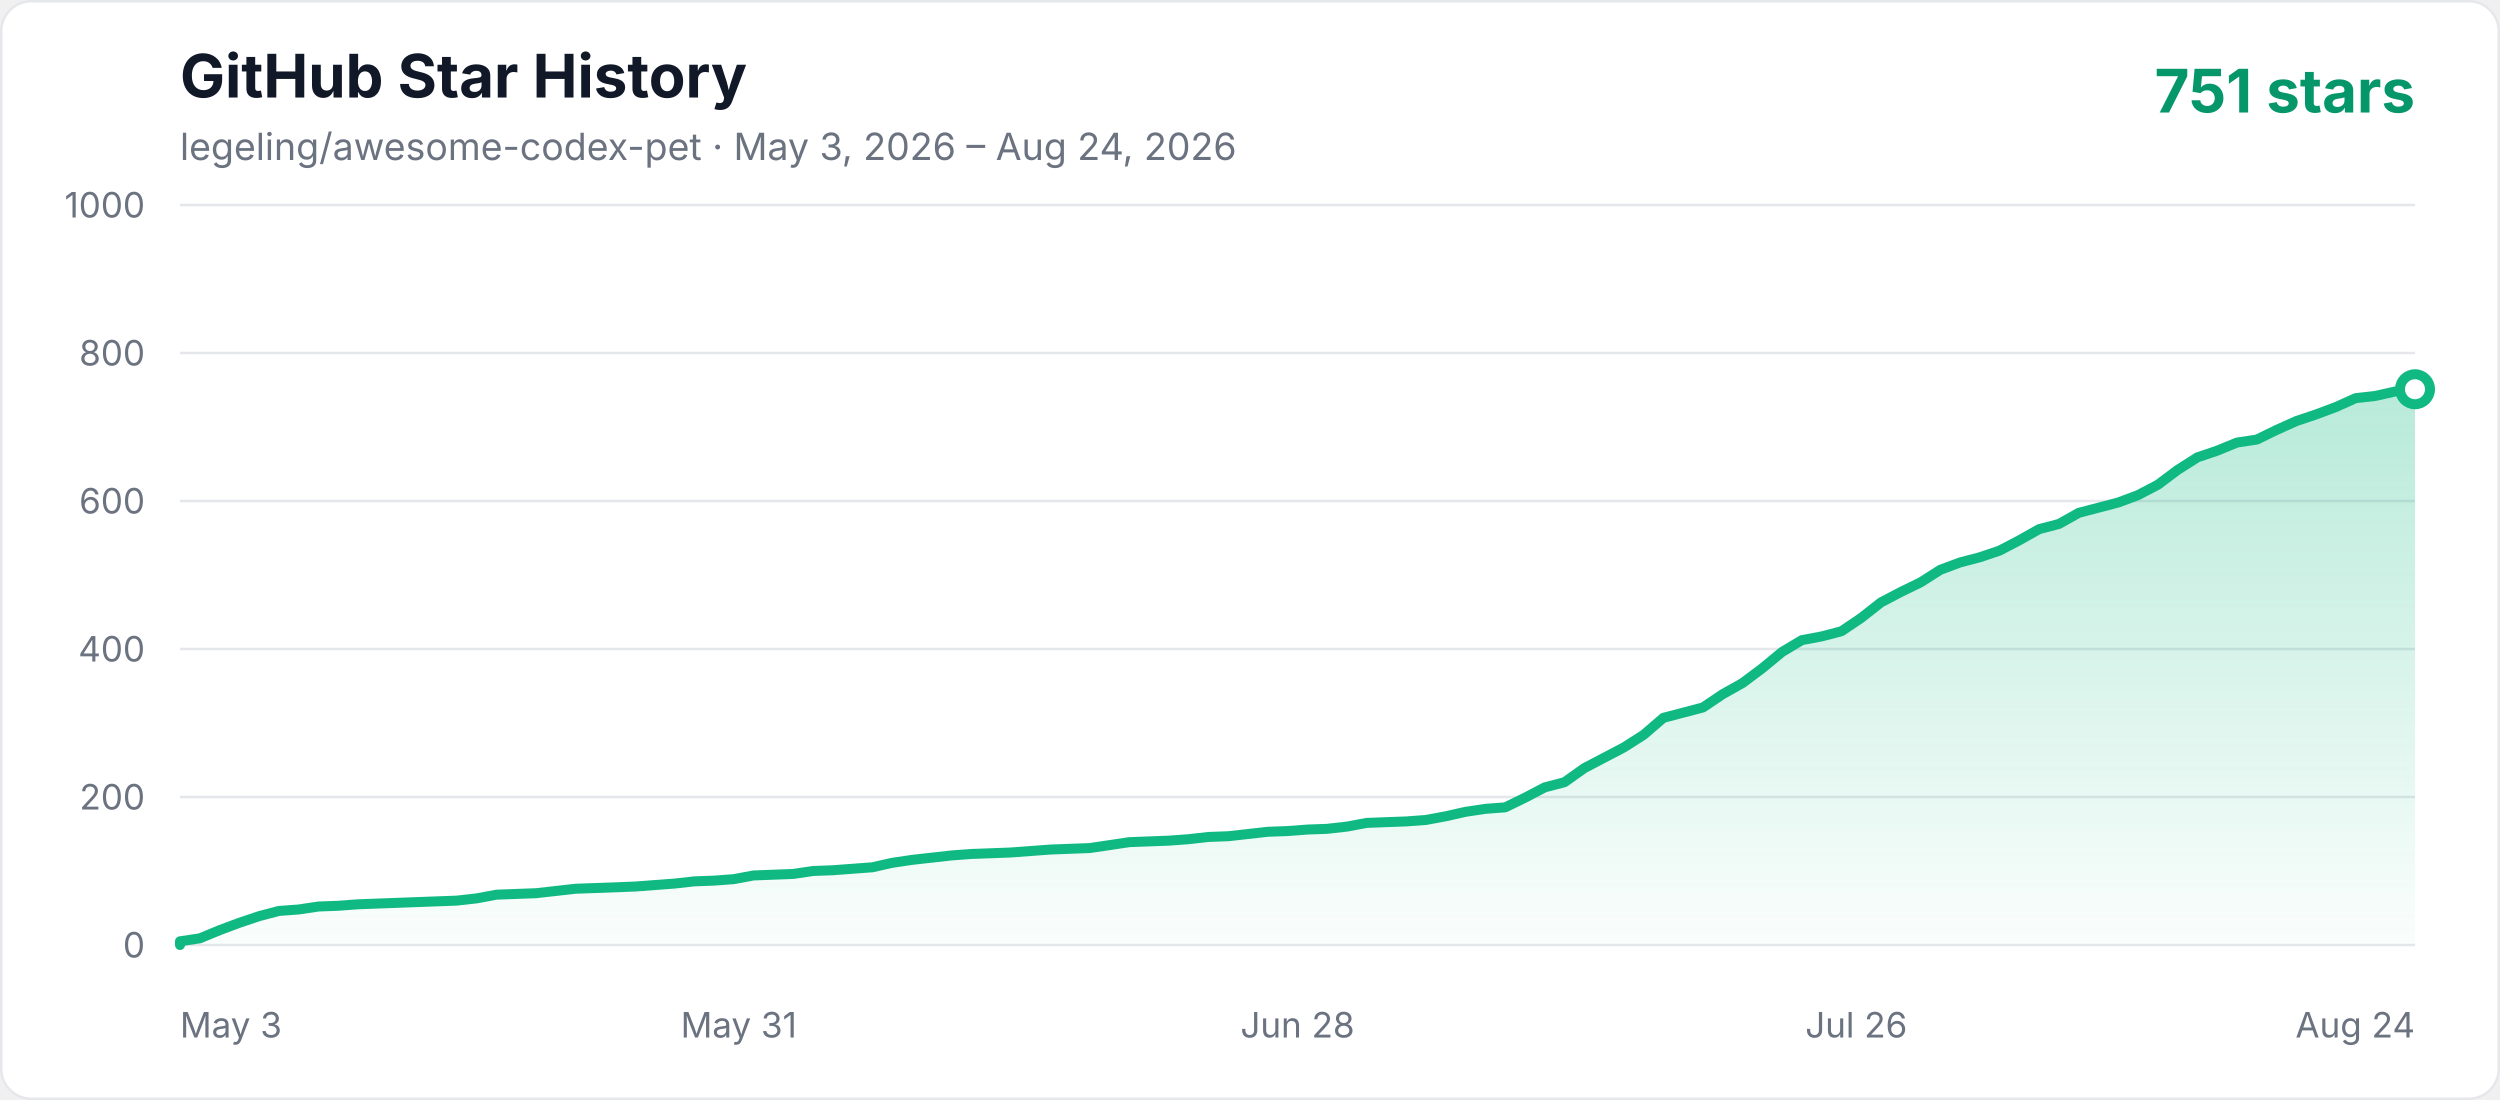
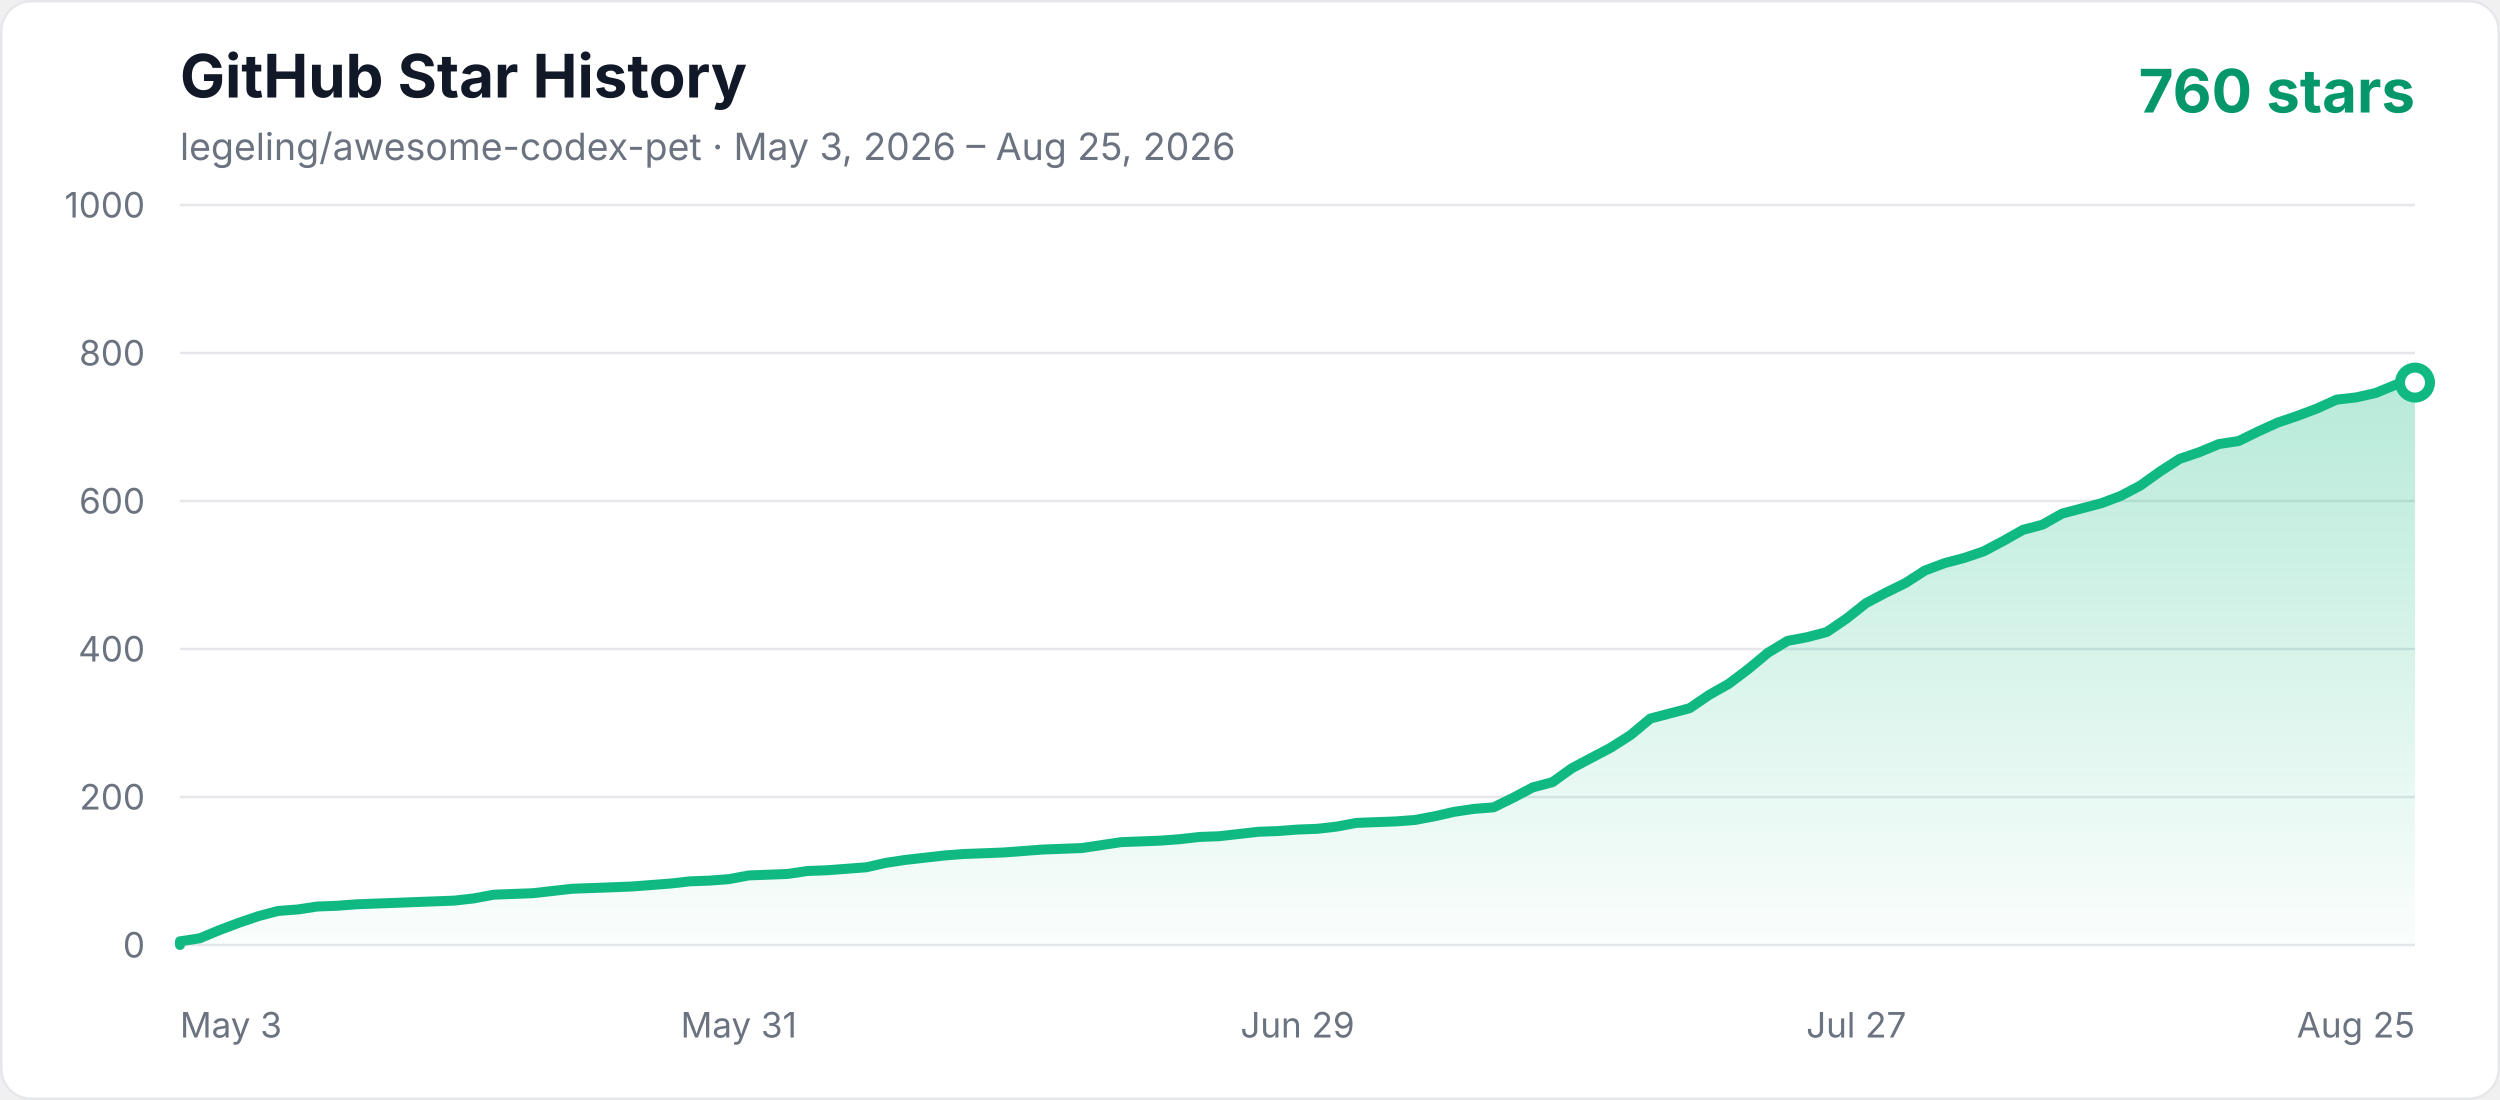
<svg xmlns="http://www.w3.org/2000/svg" width="1000" height="440" viewBox="0 0 1000 440" role="img" aria-labelledby="title description">
  <defs>
    <linearGradient id="area" x1="0" y1="0" x2="0" y2="1">
      <stop offset="0%" stop-color="#10b981" stop-opacity="0.3" />
      <stop offset="100%" stop-color="#10b981" stop-opacity="0.02" />
    </linearGradient>
    <style>
      .axis { fill: #6b7280; font: 14px -apple-system, BlinkMacSystemFont, "Segoe UI", sans-serif; }
      .title { fill: #111827; font: 700 24px -apple-system, BlinkMacSystemFont, "Segoe UI", sans-serif; }
      .subtitle { fill: #6b7280; font: 15px -apple-system, BlinkMacSystemFont, "Segoe UI", sans-serif; }
      .count { fill: #059669; font: 700 24px -apple-system, BlinkMacSystemFont, "Segoe UI", sans-serif; }
    </style>
  </defs>
  <rect x="0.5" y="0.5" width="999" height="439" rx="12" fill="#ffffff" stroke="#e5e7eb" />
  <text x="72" y="39" class="title">GitHub Star History</text>
-   <text x="72" y="64" class="subtitle">legeling/awesome-codex-pet · May 3, 2026 – Aug 24, 2026</text>
-   <text x="966" y="45" text-anchor="end" class="count">751 stars</text>
+   <text x="72" y="64" class="subtitle">legeling/awesome-codex-pet · May 3, 2026 – Aug 25, 2026</text>
+   <text x="966" y="45" text-anchor="end" class="count">760 stars</text>
  <line x1="72" y1="378" x2="966" y2="378" stroke="#e5e7eb" stroke-width="1" />
  <text x="58" y="383" text-anchor="end" class="axis">0</text>
  <line x1="72" y1="318.8" x2="966" y2="318.8" stroke="#e5e7eb" stroke-width="1" />
  <text x="58" y="323.8" text-anchor="end" class="axis">200</text>
  <line x1="72" y1="259.6" x2="966" y2="259.6" stroke="#e5e7eb" stroke-width="1" />
  <text x="58" y="264.6" text-anchor="end" class="axis">400</text>
  <line x1="72" y1="200.4" x2="966" y2="200.4" stroke="#e5e7eb" stroke-width="1" />
  <text x="58" y="205.4" text-anchor="end" class="axis">600</text>
  <line x1="72" y1="141.2" x2="966" y2="141.2" stroke="#e5e7eb" stroke-width="1" />
  <text x="58" y="146.2" text-anchor="end" class="axis">800</text>
  <line x1="72" y1="82" x2="966" y2="82" stroke="#e5e7eb" stroke-width="1" />
  <text x="58" y="87" text-anchor="end" class="axis">1000</text>
  <text x="72" y="415" text-anchor="start" class="axis">May 3</text>
  <text x="295.5" y="415" text-anchor="middle" class="axis">May 31</text>
-   <text x="519" y="415" text-anchor="middle" class="axis">Jun 28</text>
-   <text x="742.5" y="415" text-anchor="middle" class="axis">Jul 26</text>
-   <text x="966" y="415" text-anchor="end" class="axis">Aug 24</text>
-   <polygon points="72,378 72.00,376.52 79.91,375.34 87.82,372.08 95.73,369.12 103.65,366.46 111.56,364.38 119.47,363.79 127.38,362.61 135.29,362.31 143.20,361.72 151.12,361.42 159.03,361.13 166.94,360.83 174.85,360.54 182.76,360.24 190.67,359.35 198.58,357.87 214.41,357.28 222.32,356.39 230.23,355.50 238.14,355.21 253.96,354.62 269.79,353.43 277.70,352.54 285.61,352.25 293.52,351.66 301.43,350.18 309.35,349.88 317.26,349.58 325.17,348.40 333.08,348.10 340.99,347.51 348.90,346.92 356.81,345.14 364.73,343.96 372.64,343.07 380.55,342.18 388.46,341.59 396.37,341.30 404.28,341.00 412.19,340.41 420.11,339.82 435.93,339.22 443.84,338.04 451.75,336.86 467.58,336.26 475.49,335.67 483.40,334.78 491.31,334.49 499.22,333.60 507.13,332.71 515.04,332.42 522.96,331.82 530.87,331.53 538.78,330.64 546.69,329.16 554.60,328.86 562.51,328.57 570.42,327.98 578.34,326.50 586.25,324.72 594.16,323.54 602.07,322.94 609.98,319.10 617.89,314.95 625.81,312.88 633.72,307.26 641.63,303.11 649.54,298.97 657.45,293.94 665.36,287.13 673.27,285.06 681.19,282.98 689.10,277.66 697.01,273.22 704.92,267.30 712.83,260.78 720.74,256.05 728.65,254.57 736.57,252.50 744.48,247.17 752.39,240.95 760.30,236.81 768.21,232.96 776.12,227.93 784.04,224.97 791.95,222.90 799.86,220.23 807.77,216.09 815.68,211.65 823.59,209.58 831.50,205.14 839.42,203.06 847.33,200.99 855.24,198.03 863.15,193.89 871.06,187.97 878.97,182.94 886.88,180.27 894.80,177.02 902.71,175.83 910.62,171.98 918.53,168.43 926.44,165.77 934.35,162.81 942.27,159.26 950.18,158.37 958.09,156.59 966.00,155.70 966.00,378" fill="url(#area)" />
-   <polyline points="72,378 72.00,376.52 79.91,375.34 87.82,372.08 95.73,369.12 103.65,366.46 111.56,364.38 119.47,363.79 127.38,362.61 135.29,362.31 143.20,361.72 151.12,361.42 159.03,361.13 166.94,360.83 174.85,360.54 182.76,360.24 190.67,359.35 198.58,357.87 214.41,357.28 222.32,356.39 230.23,355.50 238.14,355.21 253.96,354.62 269.79,353.43 277.70,352.54 285.61,352.25 293.52,351.66 301.43,350.18 309.35,349.88 317.26,349.58 325.17,348.40 333.08,348.10 340.99,347.51 348.90,346.92 356.81,345.14 364.73,343.96 372.64,343.07 380.55,342.18 388.46,341.59 396.37,341.30 404.28,341.00 412.19,340.41 420.11,339.82 435.93,339.22 443.84,338.04 451.75,336.86 467.58,336.26 475.49,335.67 483.40,334.78 491.31,334.49 499.22,333.60 507.13,332.71 515.04,332.42 522.96,331.82 530.87,331.53 538.78,330.64 546.69,329.16 554.60,328.86 562.51,328.57 570.42,327.98 578.34,326.50 586.25,324.72 594.16,323.54 602.07,322.94 609.98,319.10 617.89,314.95 625.81,312.88 633.72,307.26 641.63,303.11 649.54,298.97 657.45,293.94 665.36,287.13 673.27,285.06 681.19,282.98 689.10,277.66 697.01,273.22 704.92,267.30 712.83,260.78 720.74,256.05 728.65,254.57 736.57,252.50 744.48,247.17 752.39,240.95 760.30,236.81 768.21,232.96 776.12,227.93 784.04,224.97 791.95,222.90 799.86,220.23 807.77,216.09 815.68,211.65 823.59,209.58 831.50,205.14 839.42,203.06 847.33,200.99 855.24,198.03 863.15,193.89 871.06,187.97 878.97,182.94 886.88,180.27 894.80,177.02 902.71,175.83 910.62,171.98 918.53,168.43 926.44,165.77 934.35,162.81 942.27,159.26 950.18,158.37 958.09,156.59 966.00,155.70" fill="none" stroke="#10b981" stroke-width="4" stroke-linecap="round" stroke-linejoin="round" />
-   <circle cx="966.00" cy="155.70" r="6" fill="#ffffff" stroke="#10b981" stroke-width="4" />
+   <text x="519" y="415" text-anchor="middle" class="axis">Jun 29</text>
+   <text x="742.5" y="415" text-anchor="middle" class="axis">Jul 27</text>
+   <text x="966" y="415" text-anchor="end" class="axis">Aug 25</text>
+   <polygon points="72,378 72.00,376.52 79.84,375.34 87.68,372.08 95.53,369.12 103.37,366.46 111.21,364.38 119.05,363.79 126.89,362.61 134.74,362.31 142.58,361.72 150.42,361.42 158.26,361.13 166.11,360.83 173.95,360.54 181.79,360.24 189.63,359.35 197.47,357.87 213.16,357.28 221.00,356.39 228.84,355.50 236.68,355.21 252.37,354.62 268.05,353.43 275.89,352.54 283.74,352.25 291.58,351.66 299.42,350.18 307.26,349.88 315.11,349.58 322.95,348.40 330.79,348.10 338.63,347.51 346.47,346.92 354.32,345.14 362.16,343.96 370.00,343.07 377.84,342.18 385.68,341.59 393.53,341.30 401.37,341.00 409.21,340.41 417.05,339.82 432.74,339.22 440.58,338.04 448.42,336.86 464.11,336.26 471.95,335.67 479.79,334.78 487.63,334.49 495.47,333.60 503.32,332.71 511.16,332.42 519.00,331.82 526.84,331.53 534.68,330.64 542.53,329.16 550.37,328.86 558.21,328.57 566.05,327.98 573.89,326.50 581.74,324.72 589.58,323.54 597.42,322.94 605.26,319.10 613.11,314.95 620.95,312.88 628.79,307.26 636.63,303.11 644.47,298.97 652.32,293.94 660.16,287.42 668.00,285.35 675.84,283.28 683.68,277.95 691.53,273.51 699.37,267.59 707.21,261.08 715.05,256.34 722.89,254.86 730.74,252.79 738.58,247.46 746.42,241.25 754.26,237.10 762.11,233.26 769.95,228.22 777.79,225.26 785.63,223.19 793.47,220.53 801.32,216.38 809.16,211.94 817.00,209.87 824.84,205.43 832.68,203.36 840.53,201.29 848.37,198.33 856.21,194.18 864.05,188.56 871.89,183.53 879.74,180.86 887.58,177.61 895.42,176.42 903.26,172.58 911.11,169.02 918.95,166.36 926.79,163.40 934.63,159.85 942.47,158.96 950.32,157.18 958.16,153.93 966.00,153.04 966.00,378" fill="url(#area)" />
+   <polyline points="72,378 72.00,376.52 79.84,375.34 87.68,372.08 95.53,369.12 103.37,366.46 111.21,364.38 119.05,363.79 126.89,362.61 134.74,362.31 142.58,361.72 150.42,361.42 158.26,361.13 166.11,360.83 173.95,360.54 181.79,360.24 189.63,359.35 197.47,357.87 213.16,357.28 221.00,356.39 228.84,355.50 236.68,355.21 252.37,354.62 268.05,353.43 275.89,352.54 283.74,352.25 291.58,351.66 299.42,350.18 307.26,349.88 315.11,349.58 322.95,348.40 330.79,348.10 338.63,347.51 346.47,346.92 354.32,345.14 362.16,343.96 370.00,343.07 377.84,342.18 385.68,341.59 393.53,341.30 401.37,341.00 409.21,340.41 417.05,339.82 432.74,339.22 440.58,338.04 448.42,336.86 464.11,336.26 471.95,335.67 479.79,334.78 487.63,334.49 495.47,333.60 503.32,332.71 511.16,332.42 519.00,331.82 526.84,331.53 534.68,330.64 542.53,329.16 550.37,328.86 558.21,328.57 566.05,327.98 573.89,326.50 581.74,324.72 589.58,323.54 597.42,322.94 605.26,319.10 613.11,314.95 620.95,312.88 628.79,307.26 636.63,303.11 644.47,298.97 652.32,293.94 660.16,287.42 668.00,285.35 675.84,283.28 683.68,277.95 691.53,273.51 699.37,267.59 707.21,261.08 715.05,256.34 722.89,254.86 730.74,252.79 738.58,247.46 746.42,241.25 754.26,237.10 762.11,233.26 769.95,228.22 777.79,225.26 785.63,223.19 793.47,220.53 801.32,216.38 809.16,211.94 817.00,209.87 824.84,205.43 832.68,203.36 840.53,201.29 848.37,198.33 856.21,194.18 864.05,188.56 871.89,183.53 879.74,180.86 887.58,177.61 895.42,176.42 903.26,172.58 911.11,169.02 918.95,166.36 926.79,163.40 934.63,159.85 942.47,158.96 950.32,157.18 958.16,153.93 966.00,153.04" fill="none" stroke="#10b981" stroke-width="4" stroke-linecap="round" stroke-linejoin="round" />
+   <circle cx="966.00" cy="153.04" r="6" fill="#ffffff" stroke="#10b981" stroke-width="4" />
</svg>
